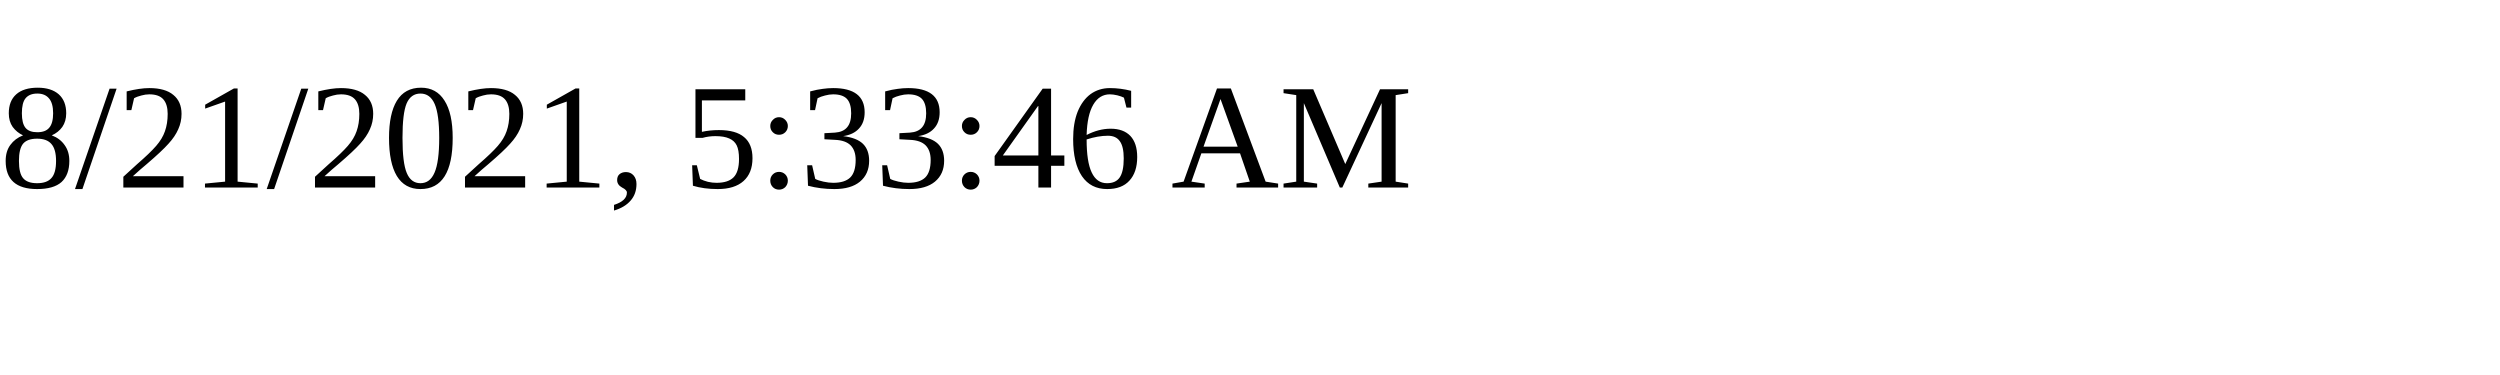
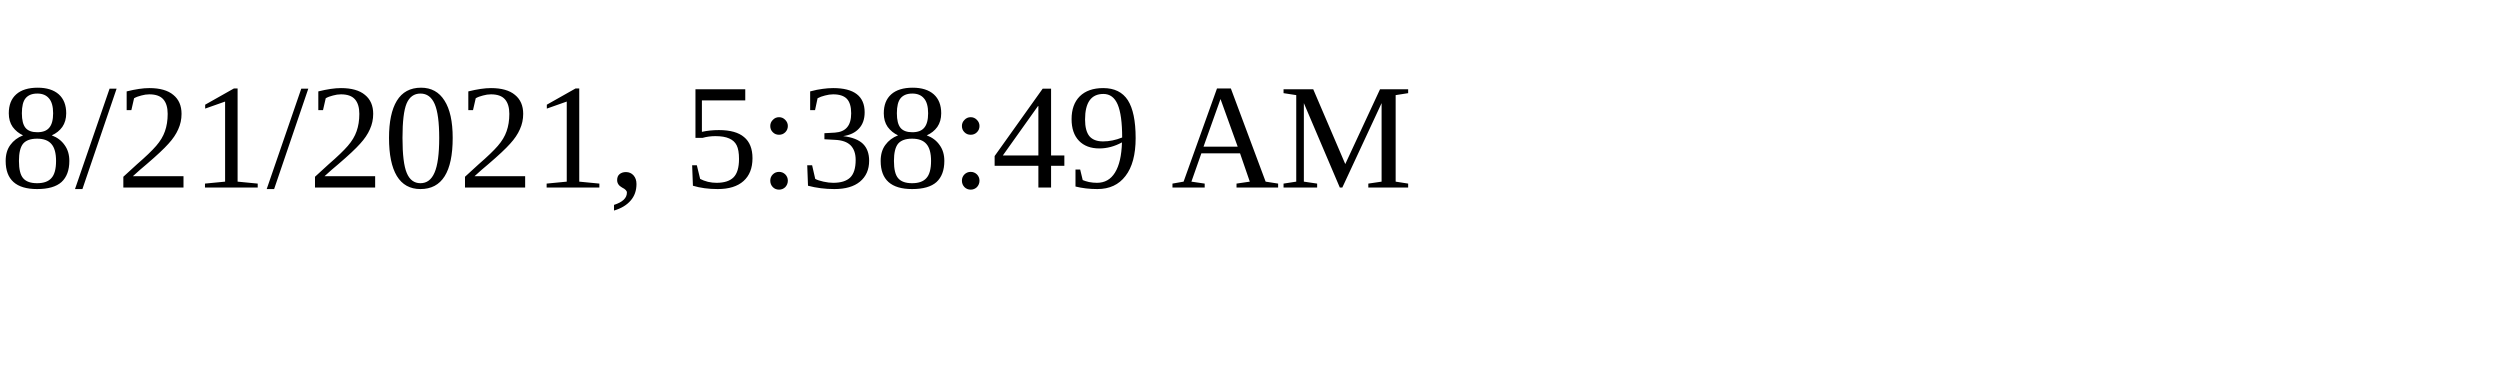
<svg xmlns="http://www.w3.org/2000/svg" height="30" width="200">
-   <text x="0" y="15">8/21/2021, 5:33:46 AM</text>
+   <text x="0" y="15">8/21/2021, 5:38:49 AM</text>
</svg>
